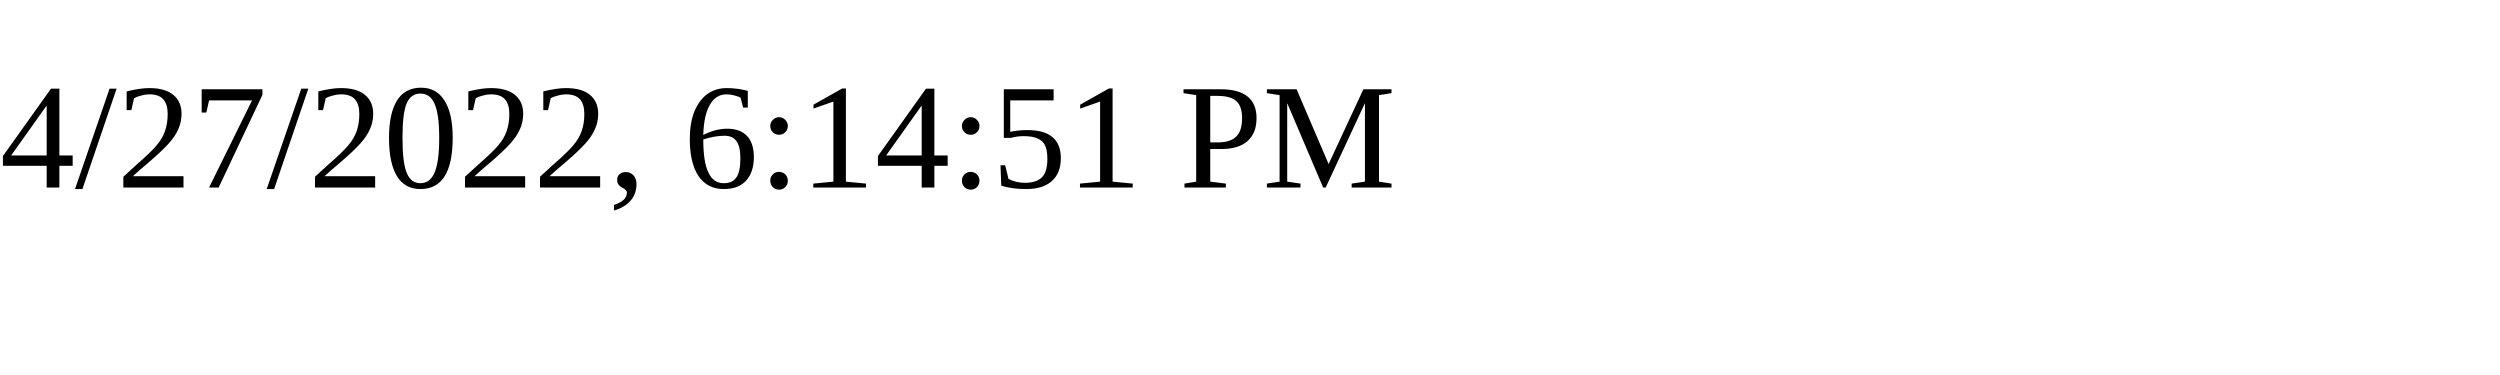
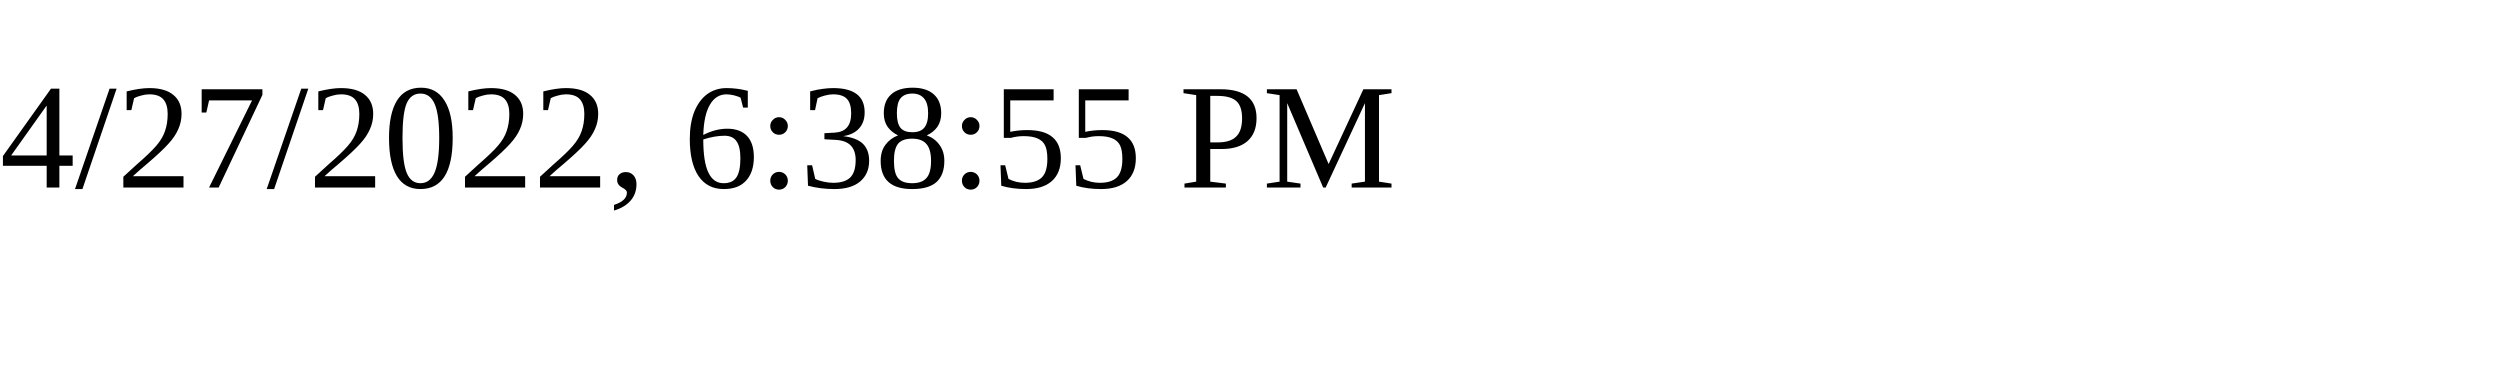
<svg xmlns="http://www.w3.org/2000/svg" height="30" width="200">
-   <text x="0" y="15">4/27/2022, 6:14:51 PM</text>
+   <text x="0" y="15">4/27/2022, 6:38:55 PM</text>
</svg>
